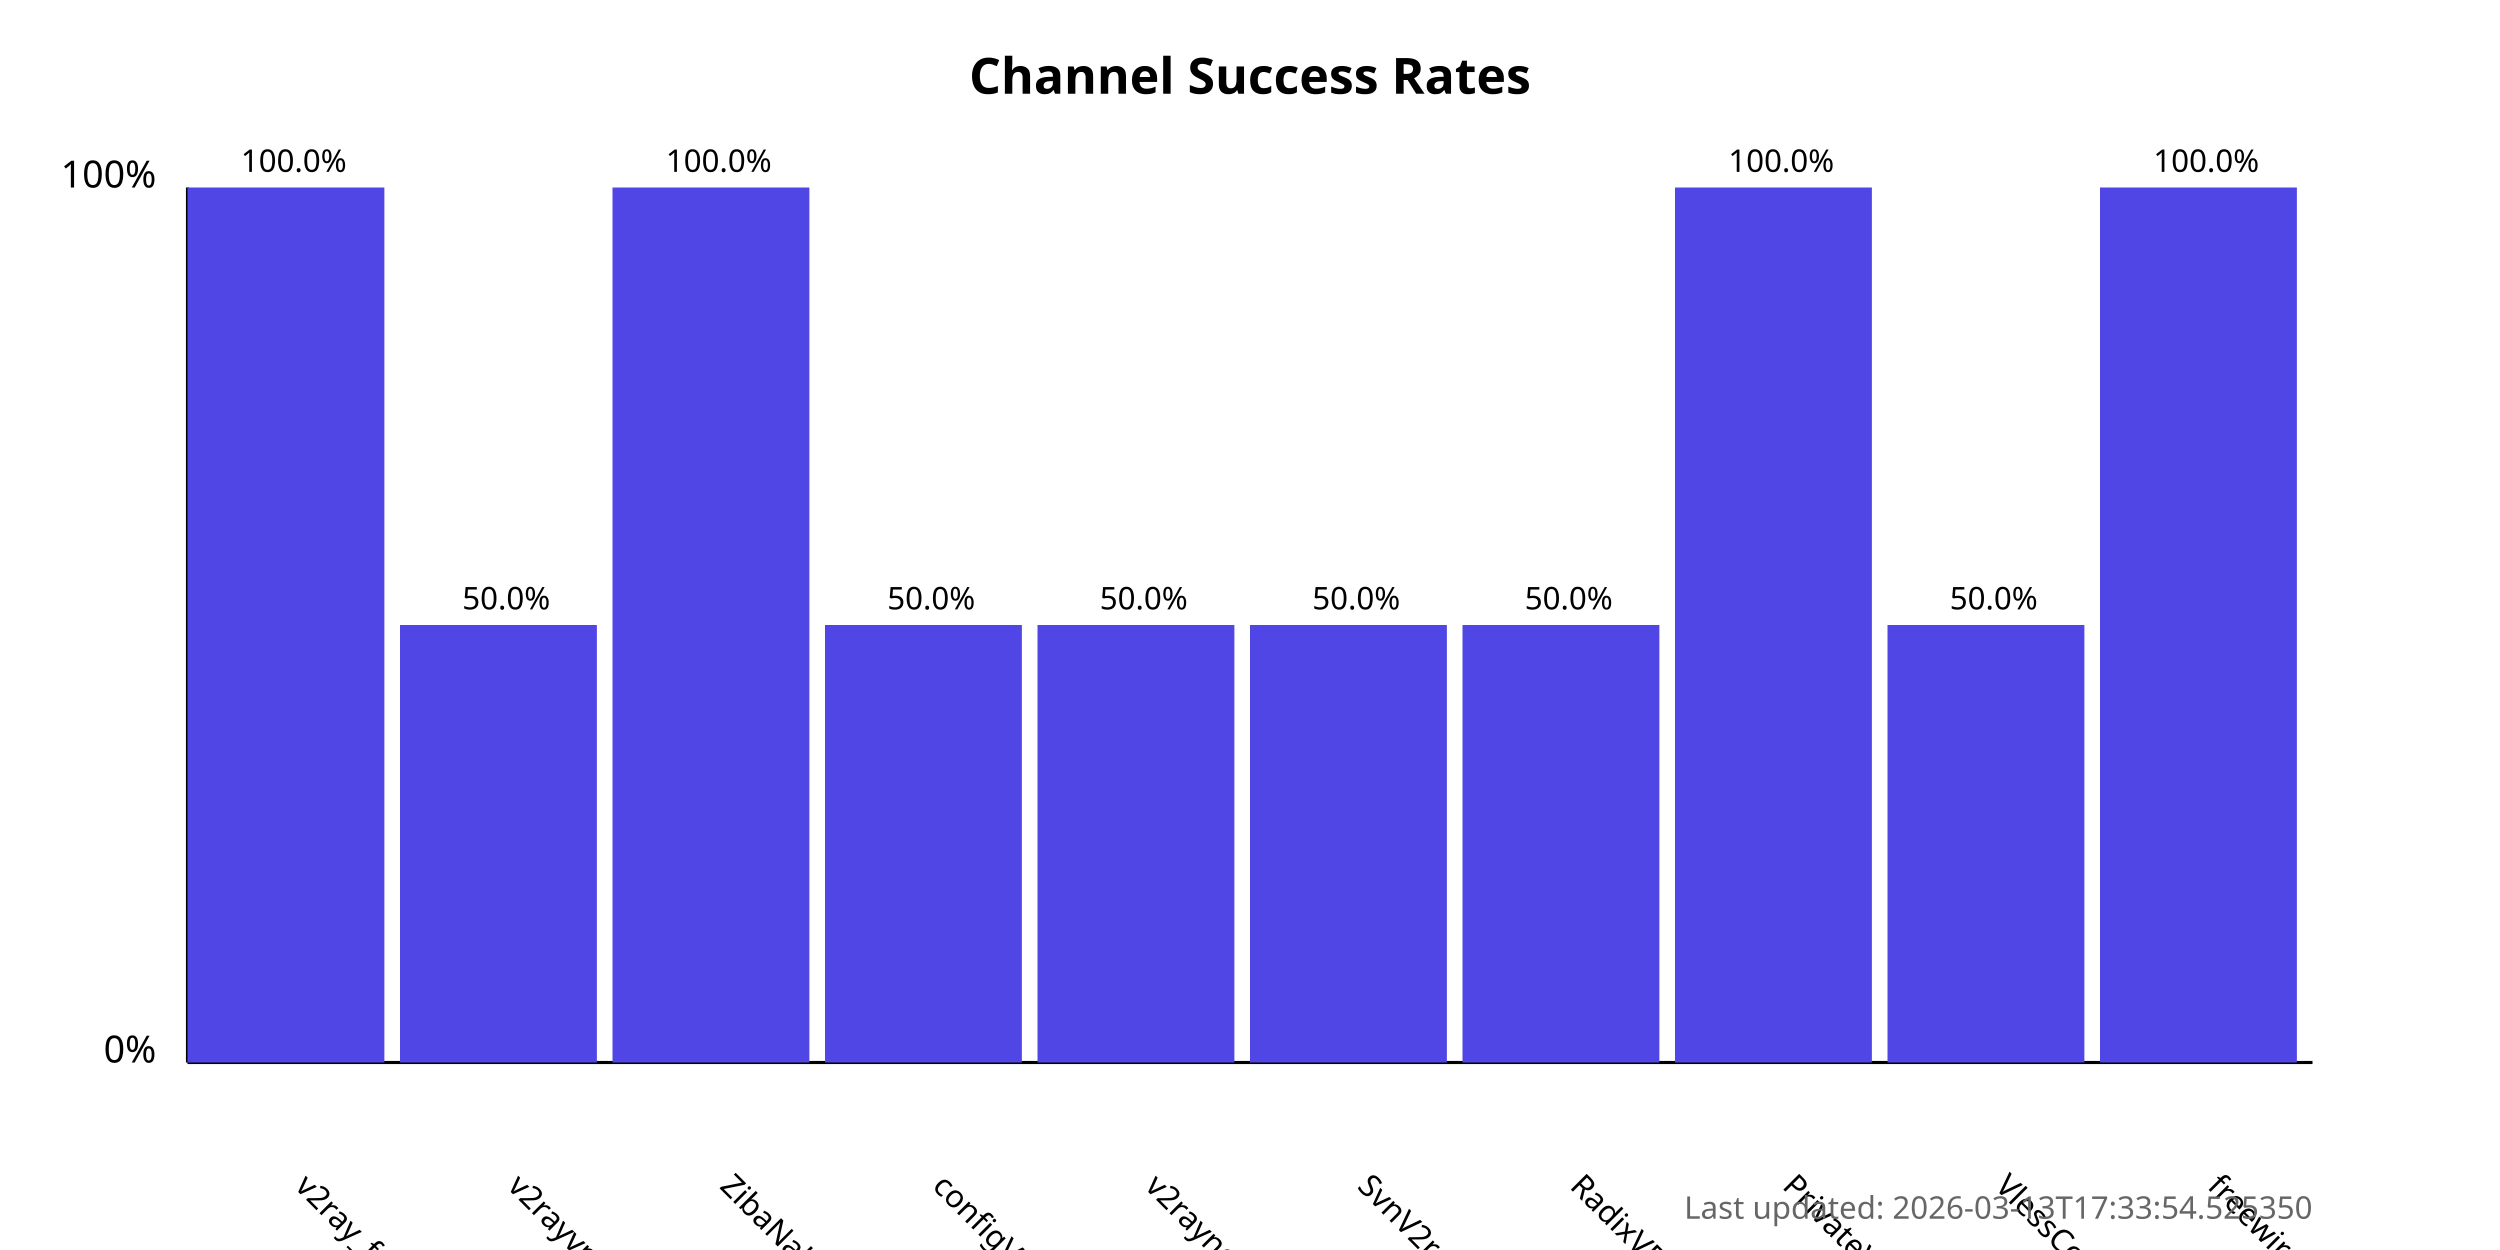
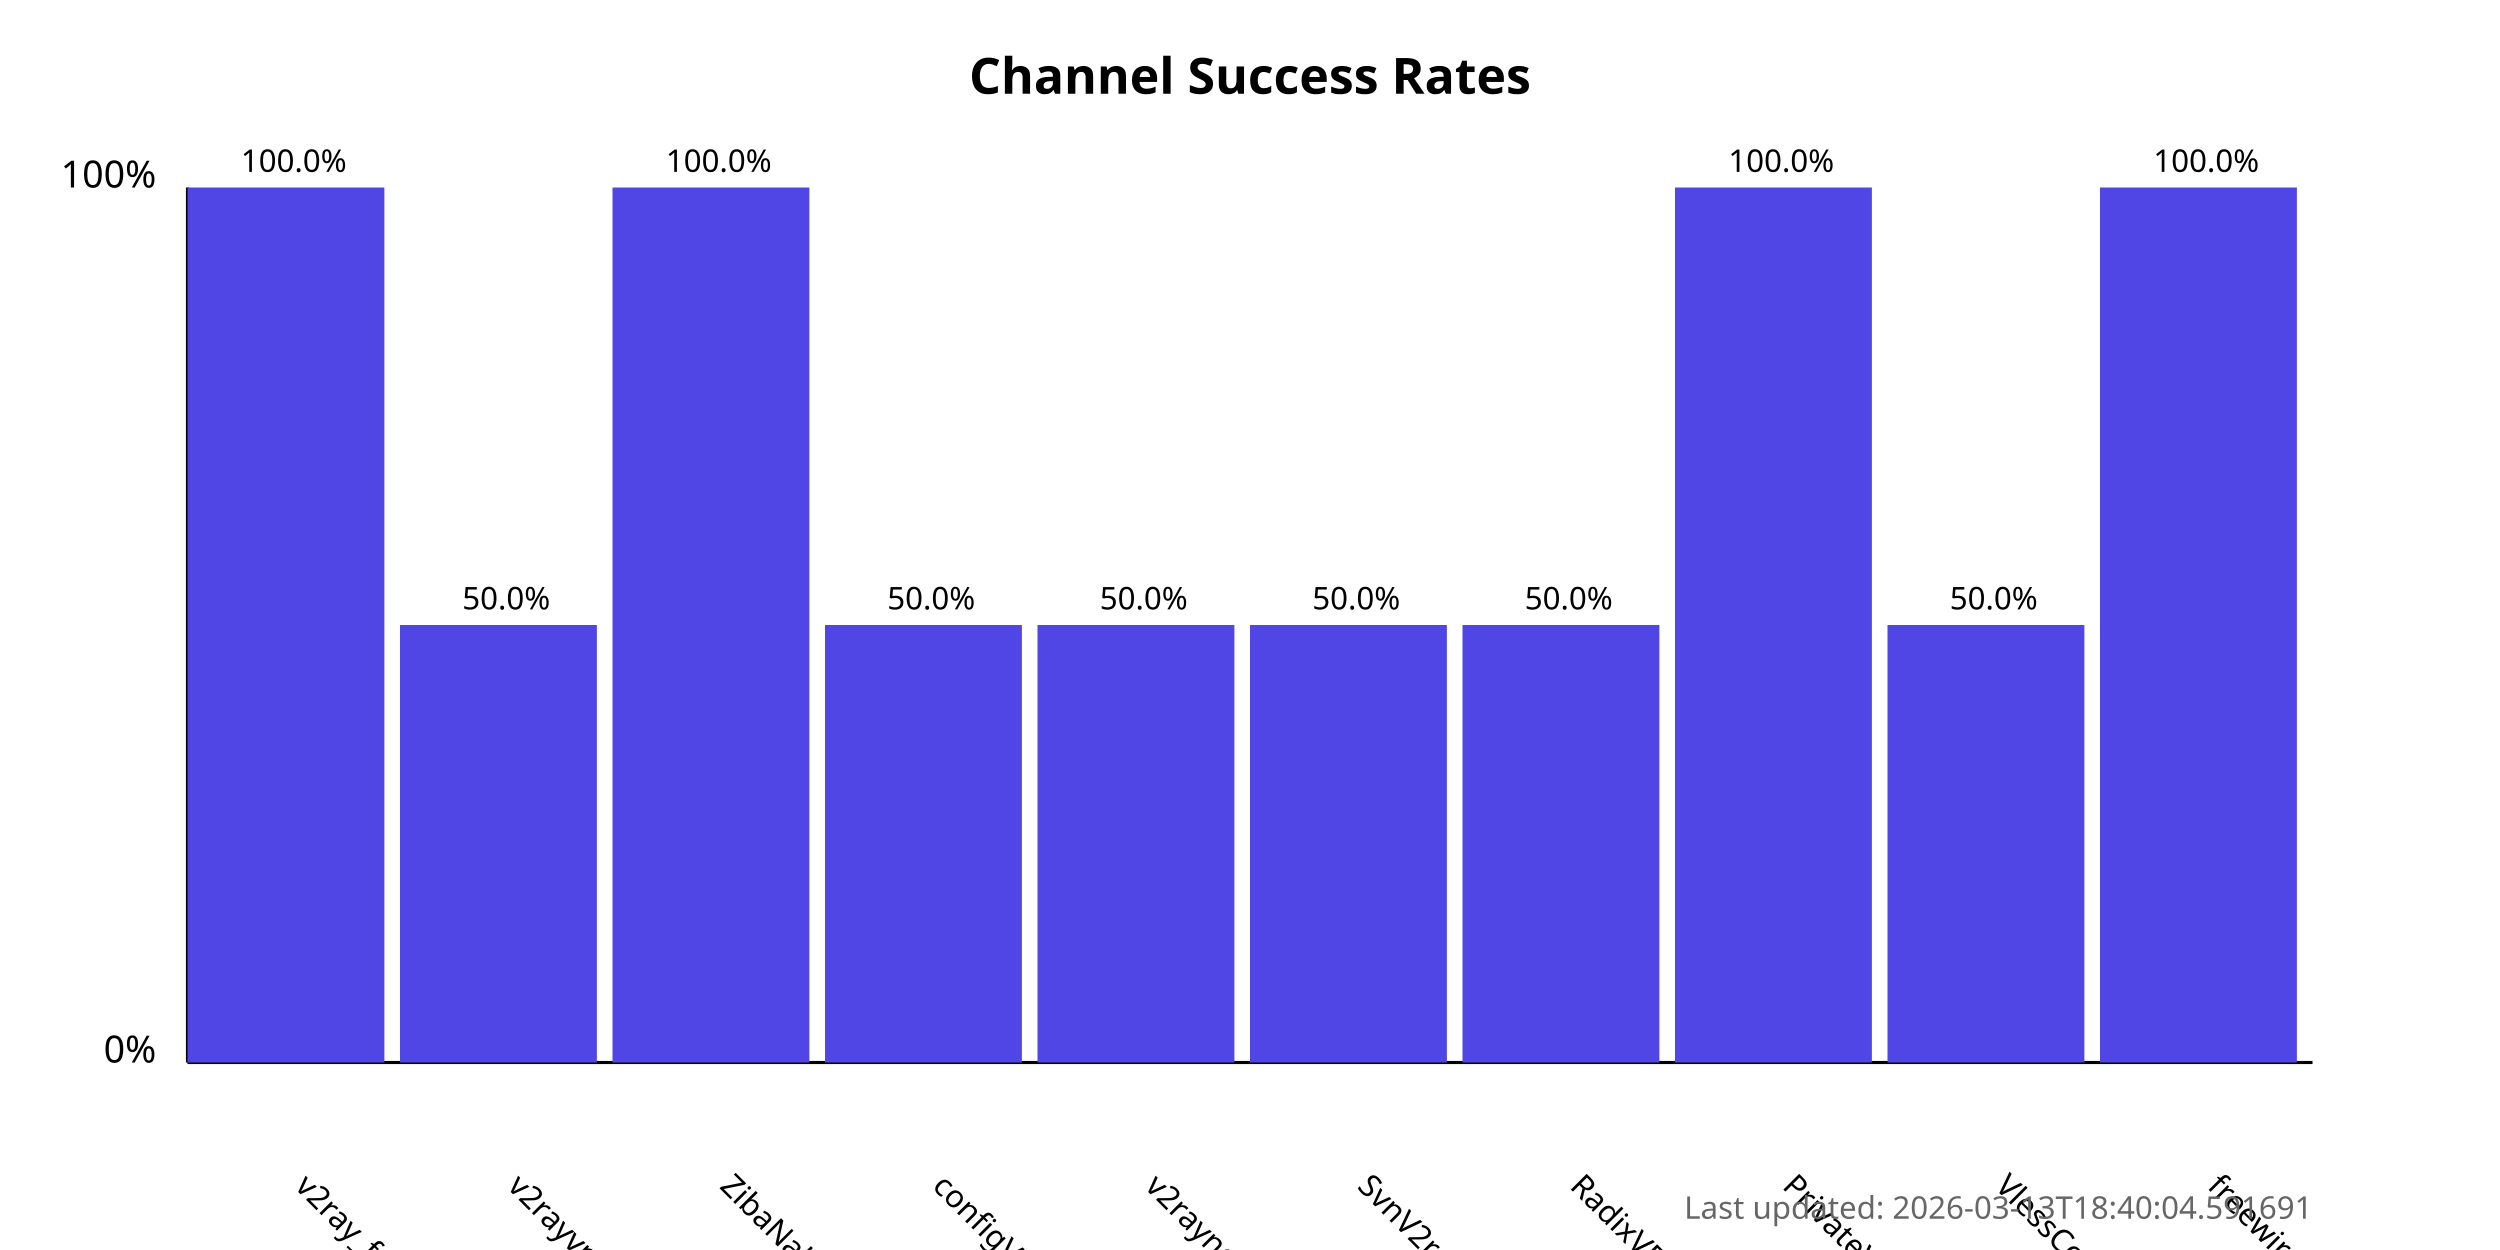
<svg xmlns="http://www.w3.org/2000/svg" width="800" height="400">
  <style>
            .chart-title { font: bold 16px sans-serif; }
            .axis-label { font: 12px sans-serif; }
            .tick-label { font: 10px sans-serif; }
            .bar { fill: #4f46e5; }
            .bar:hover { fill: #6366f1; }
            .timestamp { font: 10px sans-serif; fill: #666; }
        </style>
  <text x="400.0" y="30" text-anchor="middle" class="chart-title">
            Channel Success Rates
        </text>
  <line x1="60" y1="340" x2="60" y2="60" stroke="black" stroke-width="1" />
  <line x1="60" y1="340" x2="740" y2="340" stroke="black" stroke-width="1" />
  <text x="50" y="340" text-anchor="end" class="axis-label">0%</text>
  <text x="50" y="60" text-anchor="end" class="axis-label">100%</text>
  <g>
    <rect x="60" y="60.0" width="63.0" height="280.0" class="bar" />
    <text x="94.0" y="380" transform="rotate(45, 94.0, 380)" text-anchor="start" class="tick-label">
                v2ray_free_conf
            </text>
    <text x="94.0" y="55.0" text-anchor="middle" class="tick-label">
                100.0%
            </text>
  </g>
  <g>
    <rect x="128.0" y="200.0" width="63.0" height="140.0" class="bar" />
    <text x="162.0" y="380" transform="rotate(45, 162.0, 380)" text-anchor="start" class="tick-label">
                v2rayvpno
            </text>
    <text x="162.0" y="195.0" text-anchor="middle" class="tick-label">
                50.0%
            </text>
  </g>
  <g>
    <rect x="196.0" y="60.0" width="63.0" height="280.0" class="bar" />
    <text x="230.0" y="380" transform="rotate(45, 230.0, 380)" text-anchor="start" class="tick-label">
                ZibaNabz
            </text>
    <text x="230.0" y="55.0" text-anchor="middle" class="tick-label">
                100.0%
            </text>
  </g>
  <g>
    <rect x="264.0" y="200.0" width="63.0" height="140.0" class="bar" />
    <text x="298.0" y="380" transform="rotate(45, 298.0, 380)" text-anchor="start" class="tick-label">
                configV2rayForFree
            </text>
    <text x="298.0" y="195.0" text-anchor="middle" class="tick-label">
                50.0%
            </text>
  </g>
  <g>
    <rect x="332.0" y="200.0" width="63.0" height="140.0" class="bar" />
    <text x="366.0" y="380" transform="rotate(45, 366.0, 380)" text-anchor="start" class="tick-label">
                v2rayngvpn
            </text>
    <text x="366.0" y="195.0" text-anchor="middle" class="tick-label">
                50.0%
            </text>
  </g>
  <g>
    <rect x="400.0" y="200.0" width="63.0" height="140.0" class="bar" />
    <text x="434.0" y="380" transform="rotate(45, 434.0, 380)" text-anchor="start" class="tick-label">
                SvnV2ray
            </text>
    <text x="434.0" y="195.0" text-anchor="middle" class="tick-label">
                50.0%
            </text>
  </g>
  <g>
    <rect x="468.0" y="200.0" width="63.0" height="140.0" class="bar" />
    <text x="502.0" y="380" transform="rotate(45, 502.0, 380)" text-anchor="start" class="tick-label">
                RadixVPN
            </text>
    <text x="502.0" y="195.0" text-anchor="middle" class="tick-label">
                50.0%
            </text>
  </g>
  <g>
    <rect x="536.0" y="60.0" width="63.0" height="280.0" class="bar" />
    <text x="570.0" y="380" transform="rotate(45, 570.0, 380)" text-anchor="start" class="tick-label">
                PrivateVPNs
            </text>
    <text x="570.0" y="55.0" text-anchor="middle" class="tick-label">
                100.0%
            </text>
  </g>
  <g>
    <rect x="604.0" y="200.0" width="63.0" height="140.0" class="bar" />
    <text x="638.0" y="380" transform="rotate(45, 638.0, 380)" text-anchor="start" class="tick-label">
                VlessConfig
            </text>
    <text x="638.0" y="195.0" text-anchor="middle" class="tick-label">
                50.0%
            </text>
  </g>
  <g>
    <rect x="672.0" y="60.0" width="63.0" height="280.0" class="bar" />
    <text x="706.0" y="380" transform="rotate(45, 706.0, 380)" text-anchor="start" class="tick-label">
                freewireguard
            </text>
    <text x="706.0" y="55.0" text-anchor="middle" class="tick-label">
                100.0%
            </text>
  </g>
  <text x="740" y="390" text-anchor="end" class="timestamp">
-             Last updated: 2026-03-13T17:33:54.525350
+             Last updated: 2026-03-13T18:40:04.591691
        </text>
</svg>
